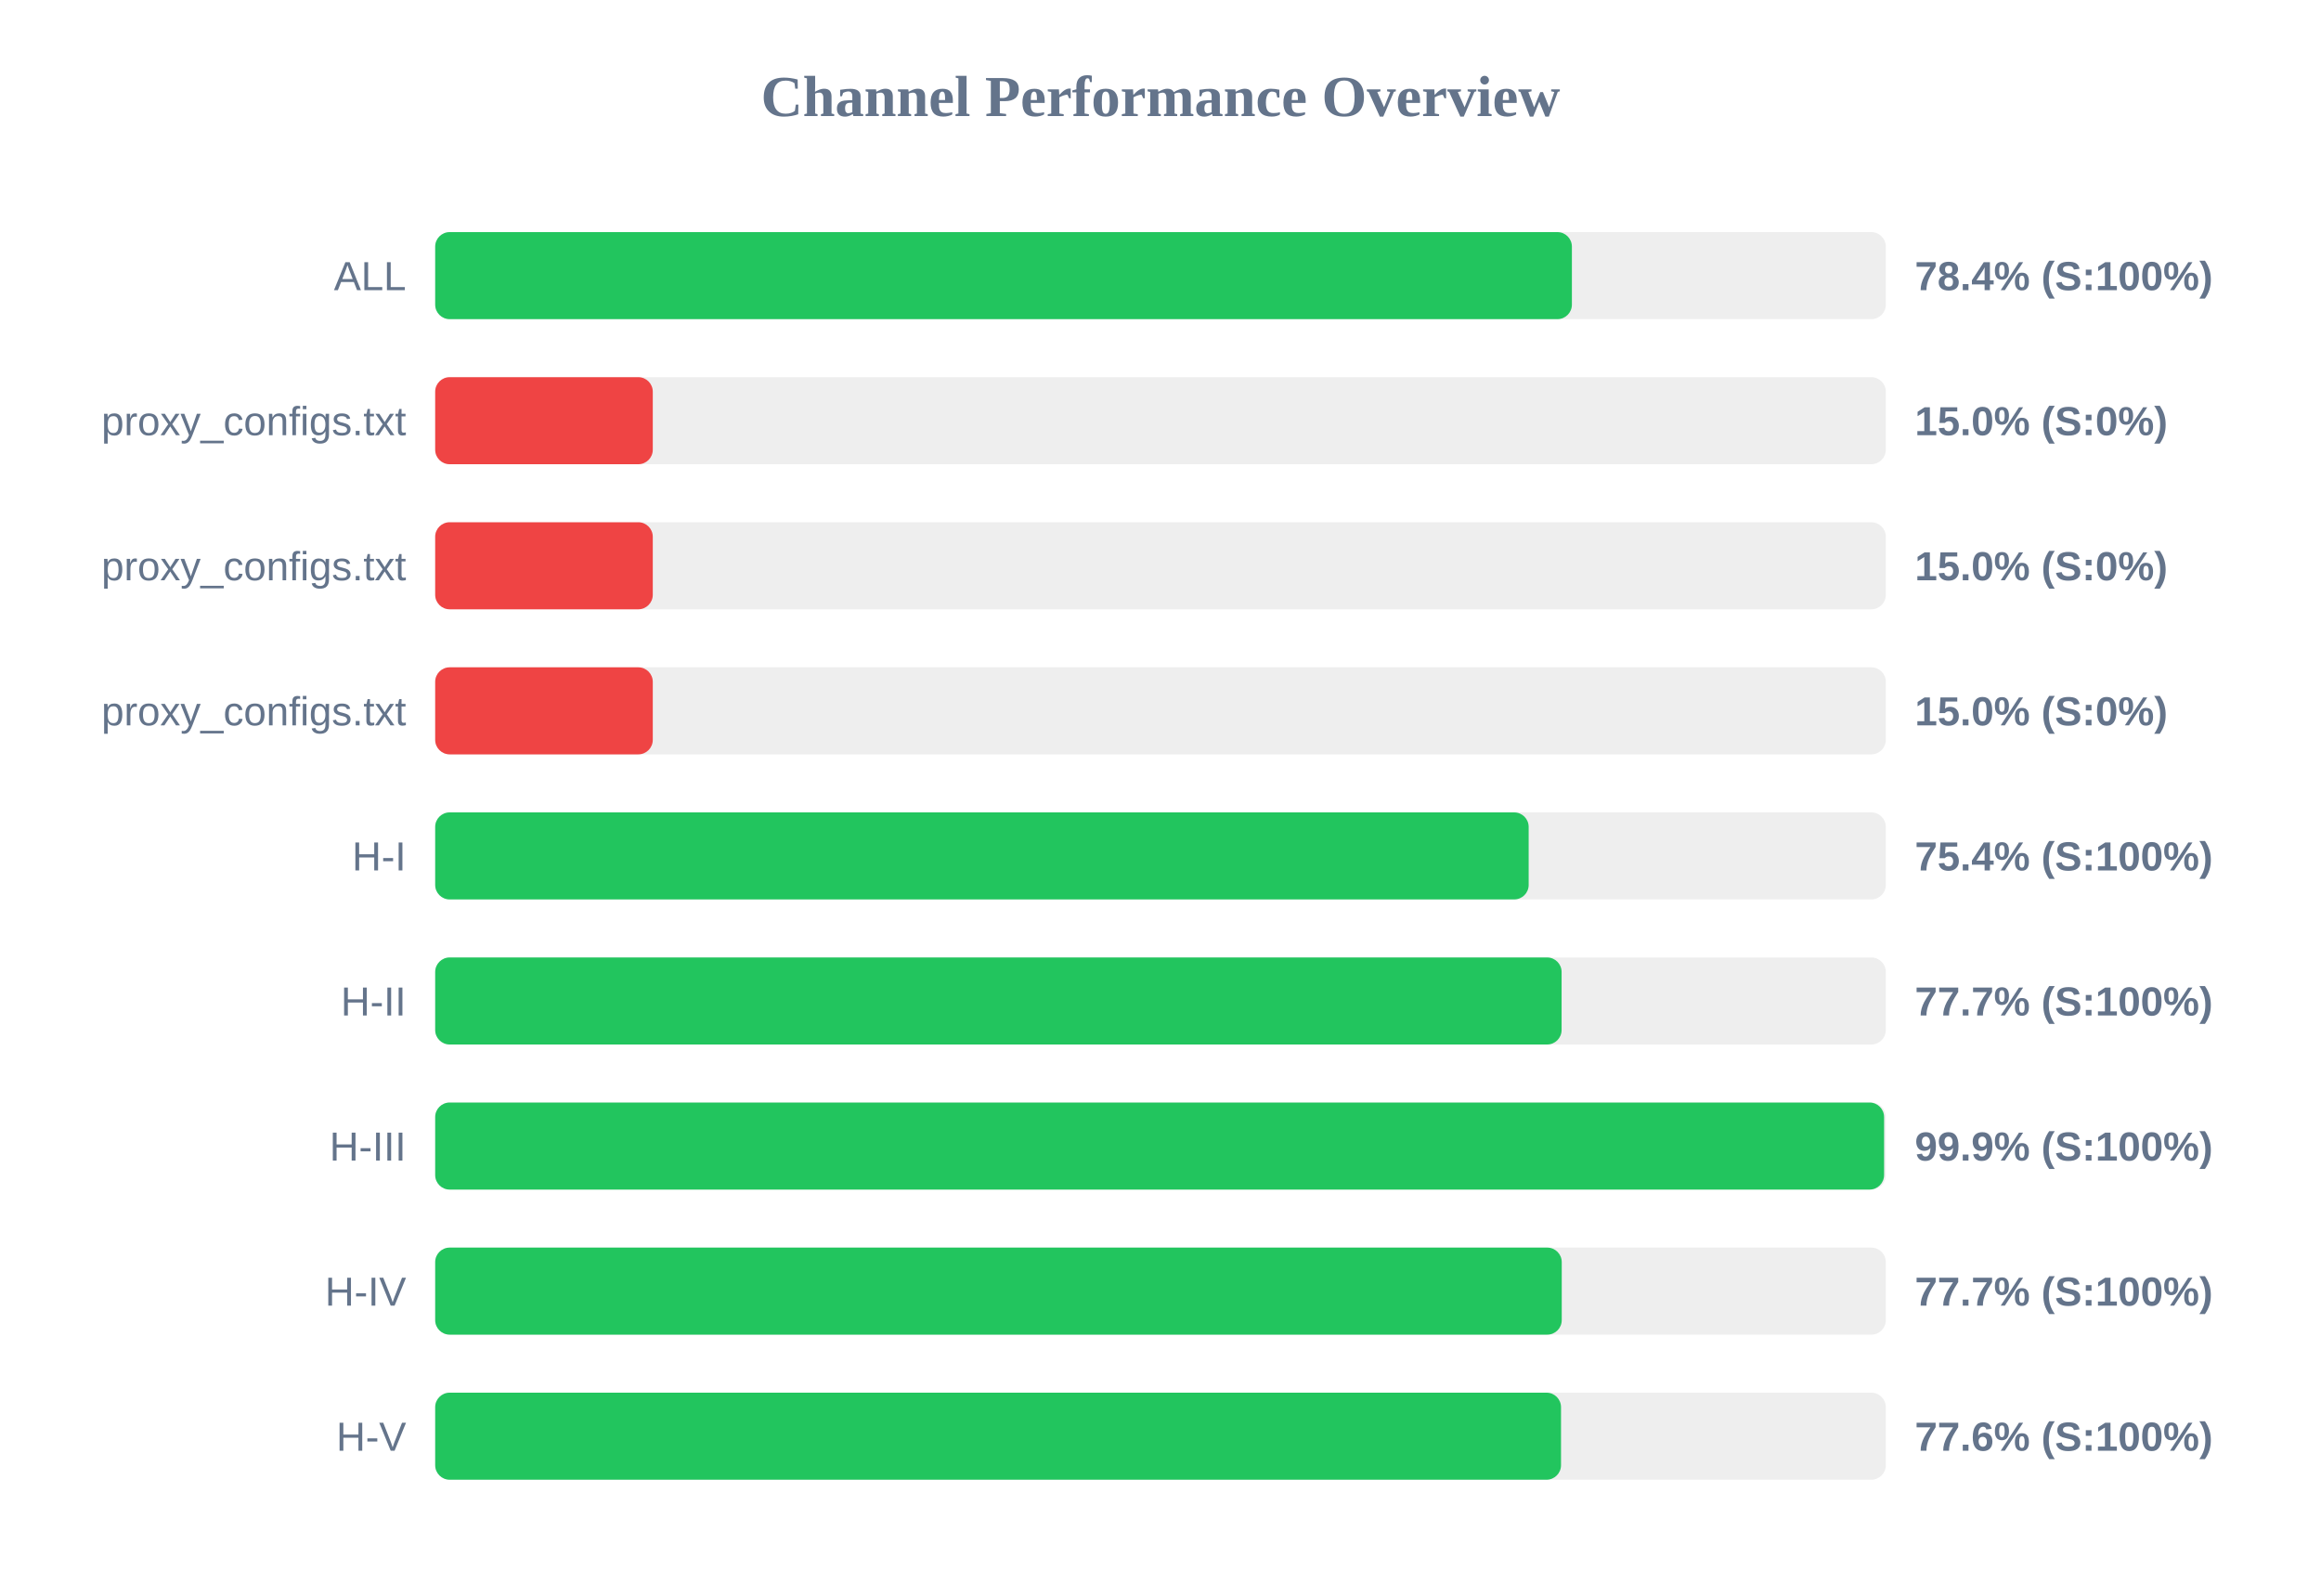
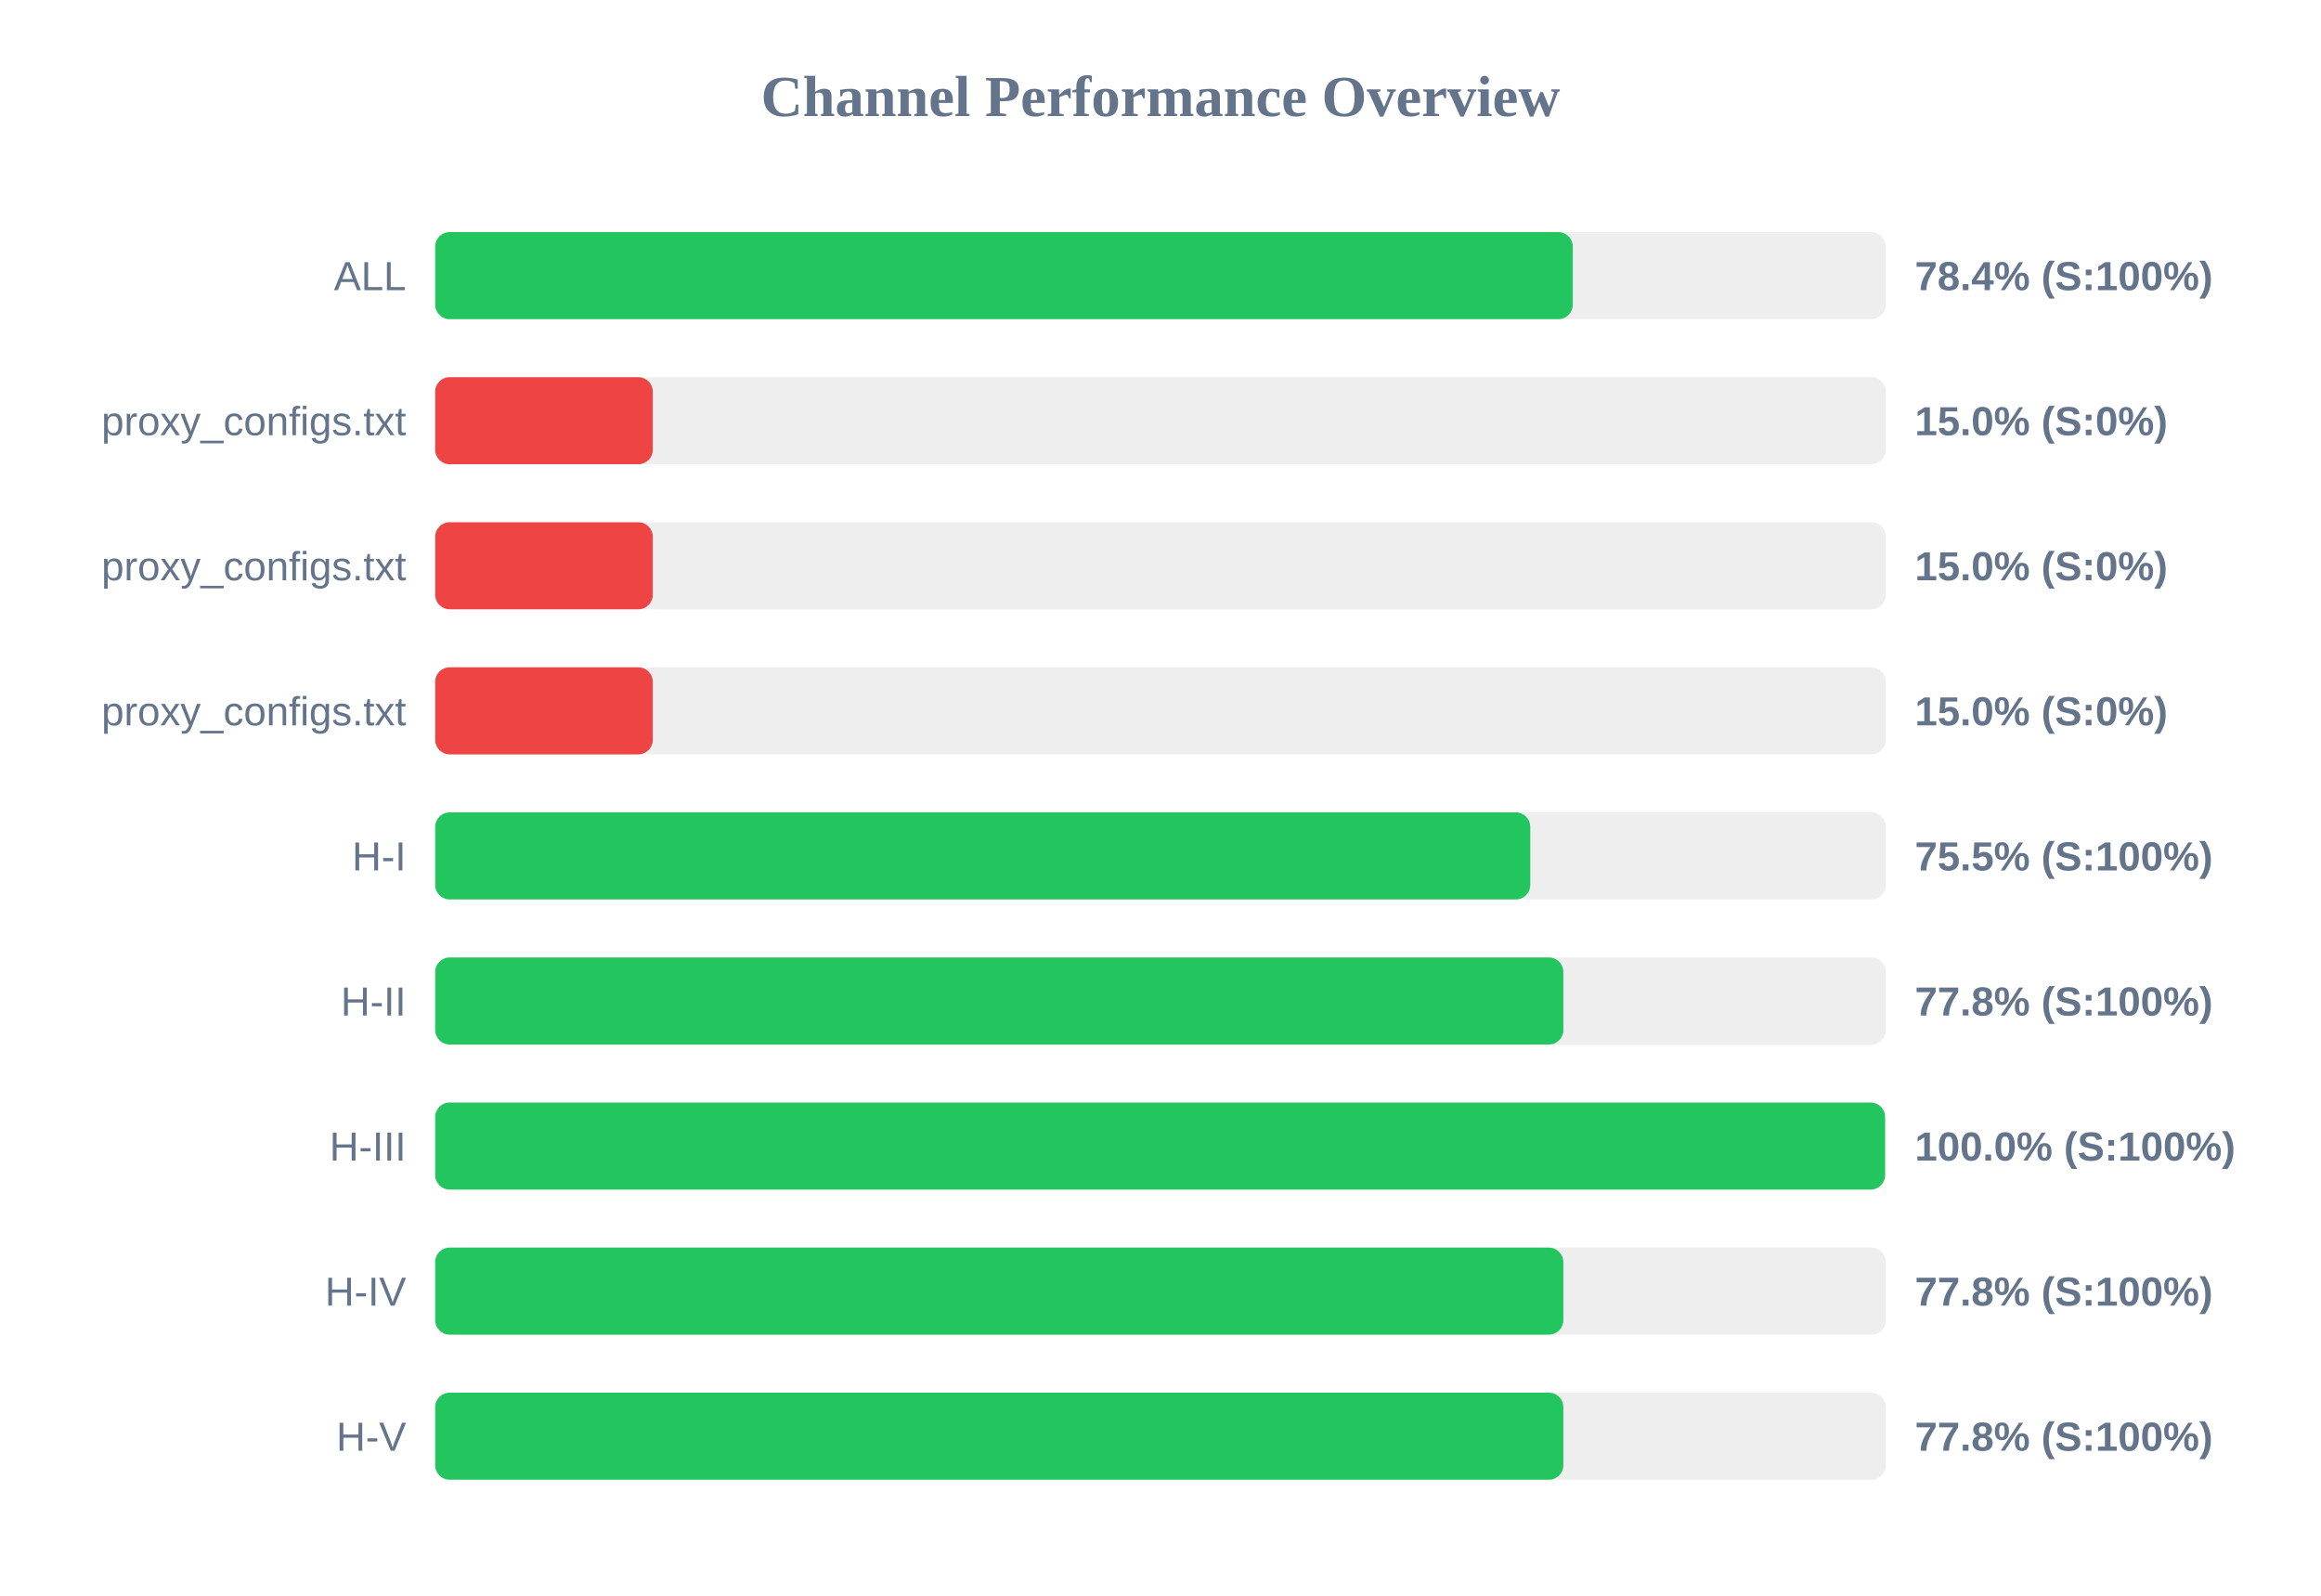
<svg xmlns="http://www.w3.org/2000/svg" width="800" height="550" version="1.1">
  <style>
        .row { font: 14px Arial; fill: #64748b; }
        .score { font: bold 14px Arial; fill: #64748b; }
    </style>
  <text x="400" y="40" text-anchor="middle" font-size="20px" font-weight="bold" fill="#64748b">Channel Performance Overview</text>
  <rect x="150" y="80" width="500" height="30" fill="#eee" rx="5" />
-   <rect x="150" y="80" width="391.8" height="30" fill="#22c55e" rx="5" />
+   <rect x="150" y="80" width="392.1" height="30" fill="#22c55e" rx="5" />
  <text x="140" y="100" text-anchor="end" class="row">ALL</text>
  <text x="660" y="100" text-anchor="start" class="score">78.4% (S:100%)</text>
  <rect x="150" y="130" width="500" height="30" fill="#eee" rx="5" />
  <rect x="150" y="130" width="75.0" height="30" fill="#ef4444" rx="5" />
  <text x="140" y="150" text-anchor="end" class="row">proxy_configs.txt</text>
  <text x="660" y="150" text-anchor="start" class="score">15.0% (S:0%)</text>
  <rect x="150" y="180" width="500" height="30" fill="#eee" rx="5" />
  <rect x="150" y="180" width="75.0" height="30" fill="#ef4444" rx="5" />
  <text x="140" y="200" text-anchor="end" class="row">proxy_configs.txt</text>
  <text x="660" y="200" text-anchor="start" class="score">15.0% (S:0%)</text>
  <rect x="150" y="230" width="500" height="30" fill="#eee" rx="5" />
  <rect x="150" y="230" width="75.0" height="30" fill="#ef4444" rx="5" />
  <text x="140" y="250" text-anchor="end" class="row">proxy_configs.txt</text>
  <text x="660" y="250" text-anchor="start" class="score">15.0% (S:0%)</text>
  <rect x="150" y="280" width="500" height="30" fill="#eee" rx="5" />
-   <rect x="150" y="280" width="376.9" height="30" fill="#22c55e" rx="5" />
+   <rect x="150" y="280" width="377.45" height="30" fill="#22c55e" rx="5" />
  <text x="140" y="300" text-anchor="end" class="row">H-I</text>
-   <text x="660" y="300" text-anchor="start" class="score">75.4% (S:100%)</text>
+   <text x="660" y="300" text-anchor="start" class="score">75.5% (S:100%)</text>
  <rect x="150" y="330" width="500" height="30" fill="#eee" rx="5" />
-   <rect x="150" y="330" width="388.25" height="30" fill="#22c55e" rx="5" />
+   <rect x="150" y="330" width="388.85" height="30" fill="#22c55e" rx="5" />
  <text x="140" y="350" text-anchor="end" class="row">H-II</text>
-   <text x="660" y="350" text-anchor="start" class="score">77.7% (S:100%)</text>
+   <text x="660" y="350" text-anchor="start" class="score">77.8% (S:100%)</text>
  <rect x="150" y="380" width="500" height="30" fill="#eee" rx="5" />
-   <rect x="150" y="380" width="499.4" height="30" fill="#22c55e" rx="5" />
+   <rect x="150" y="380" width="499.75" height="30" fill="#22c55e" rx="5" />
  <text x="140" y="400" text-anchor="end" class="row">H-III</text>
-   <text x="660" y="400" text-anchor="start" class="score">99.9% (S:100%)</text>
+   <text x="660" y="400" text-anchor="start" class="score">100.0% (S:100%)</text>
  <rect x="150" y="430" width="500" height="30" fill="#eee" rx="5" />
-   <rect x="150" y="430" width="388.3" height="30" fill="#22c55e" rx="5" />
+   <rect x="150" y="430" width="388.85" height="30" fill="#22c55e" rx="5" />
  <text x="140" y="450" text-anchor="end" class="row">H-IV</text>
-   <text x="660" y="450" text-anchor="start" class="score">77.7% (S:100%)</text>
+   <text x="660" y="450" text-anchor="start" class="score">77.8% (S:100%)</text>
  <rect x="150" y="480" width="500" height="30" fill="#eee" rx="5" />
-   <rect x="150" y="480" width="388.05" height="30" fill="#22c55e" rx="5" />
+   <rect x="150" y="480" width="388.85" height="30" fill="#22c55e" rx="5" />
  <text x="140" y="500" text-anchor="end" class="row">H-V</text>
-   <text x="660" y="500" text-anchor="start" class="score">77.6% (S:100%)</text>
+   <text x="660" y="500" text-anchor="start" class="score">77.8% (S:100%)</text>
</svg>
